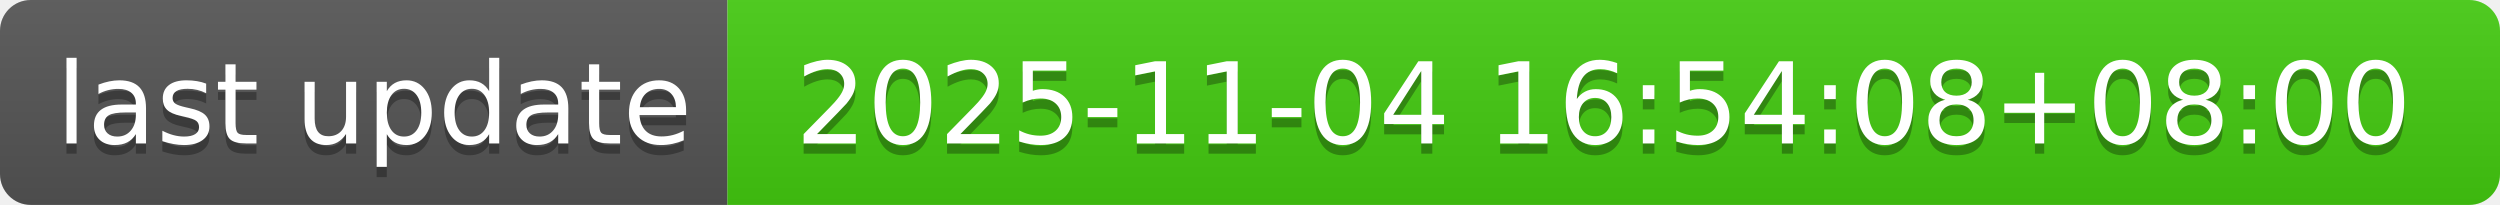
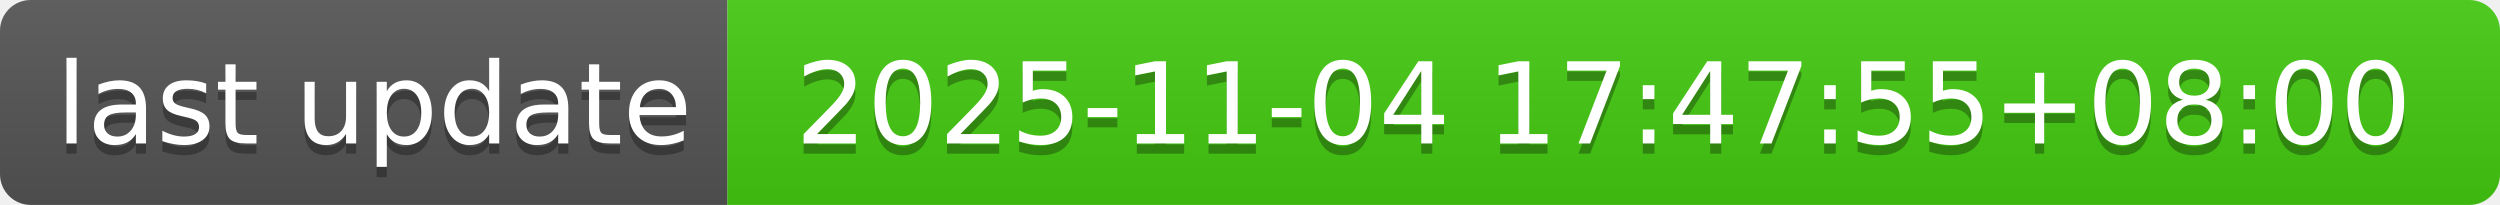
- <svg xmlns="http://www.w3.org/2000/svg" width="244" height="20" role="img" aria-label="last update: 2025-11-04 16:54:08+08:00">
+ <svg xmlns="http://www.w3.org/2000/svg" width="244" height="20" role="img" aria-label="last update: 2025-11-04 17:47:55+08:00">
  <linearGradient id="s" x2="0" y2="100%">
    <stop offset="0" stop-color="#bbb" stop-opacity=".1" />
    <stop offset="1" stop-opacity=".1" />
  </linearGradient>
  <clipPath id="r">
    <rect width="244" height="20" rx="3" fill="#fff" />
  </clipPath>
  <g clip-path="url(#r)">
    <rect width="71" height="20" fill="#555" />
    <rect x="71" width="173" height="20" fill="#4c1" />
    <rect width="244" height="20" fill="url(#s)" />
  </g>
  <g fill="#fff" text-anchor="middle" font-family="Verdana,Geneva,DejaVu Sans,sans-serif" text-rendering="geometricPrecision" font-size="110">
    <text aria-hidden="true" x="365" y="150" fill="#010101" fill-opacity=".3" transform="scale(.1)" textLength="610">last update</text>
    <text x="365" y="140" transform="scale(.1)" fill="#fff" textLength="610">last update</text>
-     <text aria-hidden="true" x="1565" y="150" fill="#010101" fill-opacity=".3" transform="scale(.1)" textLength="1630">2025-11-04 16:54:08+08:00</text>
-     <text x="1565" y="140" transform="scale(.1)" fill="#fff" textLength="1630">2025-11-04 16:54:08+08:00</text>
+     <text aria-hidden="true" x="1565" y="150" fill="#010101" fill-opacity=".3" transform="scale(.1)" textLength="1630">2025-11-04 17:47:55+08:00</text>
+     <text x="1565" y="140" transform="scale(.1)" fill="#fff" textLength="1630">2025-11-04 17:47:55+08:00</text>
  </g>
</svg>
